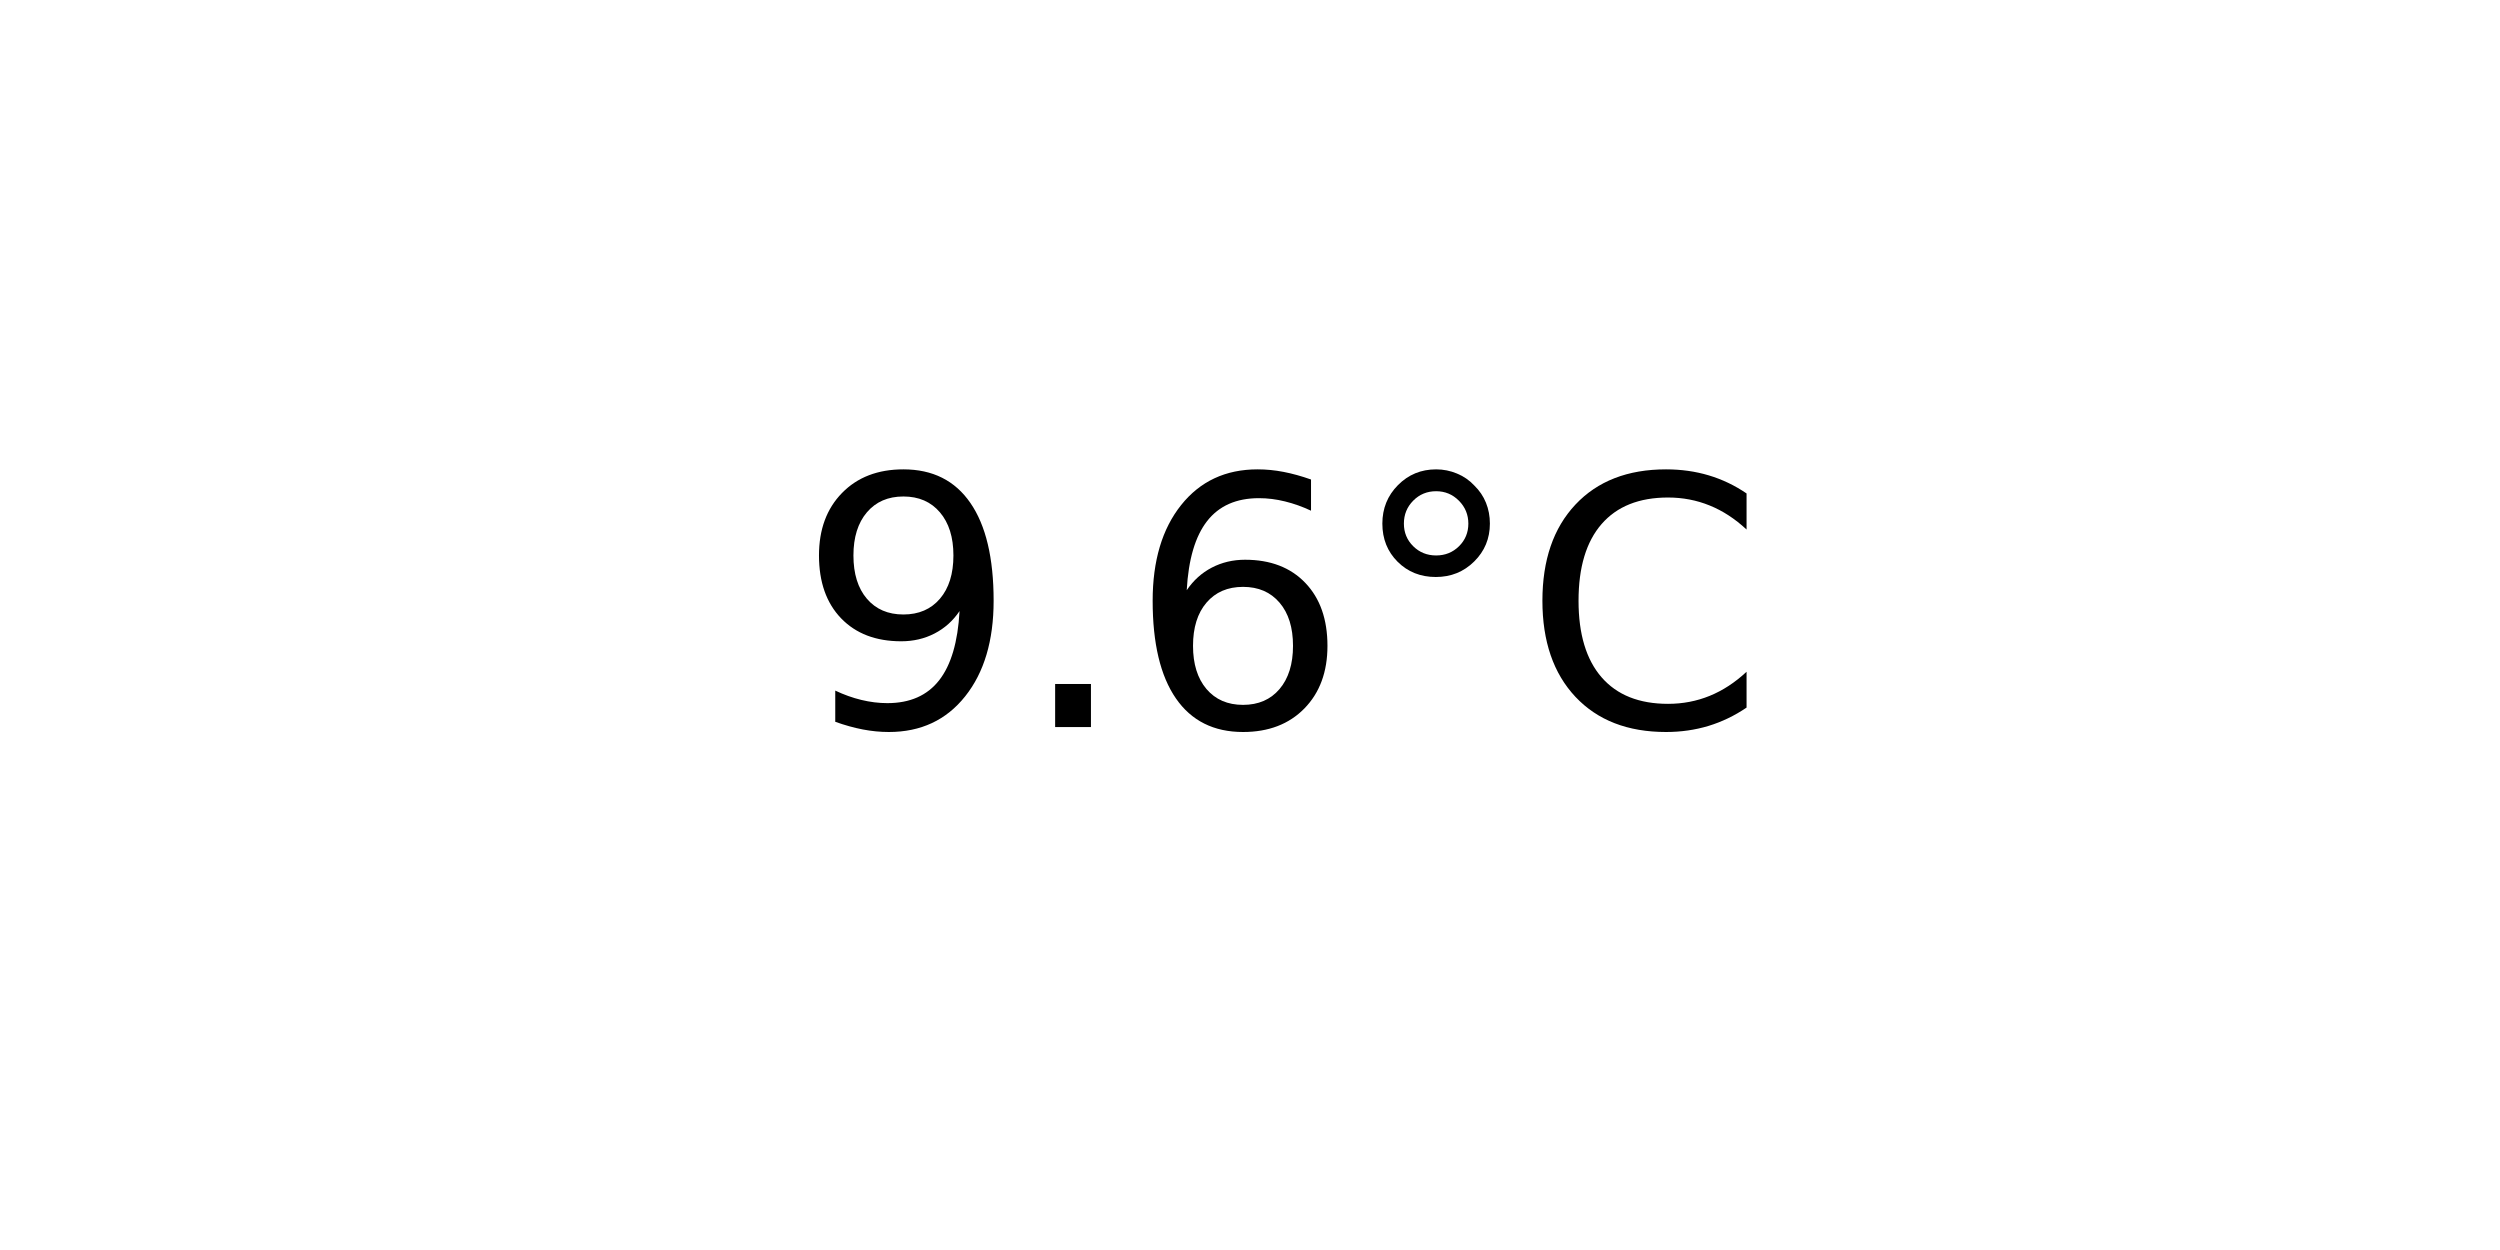
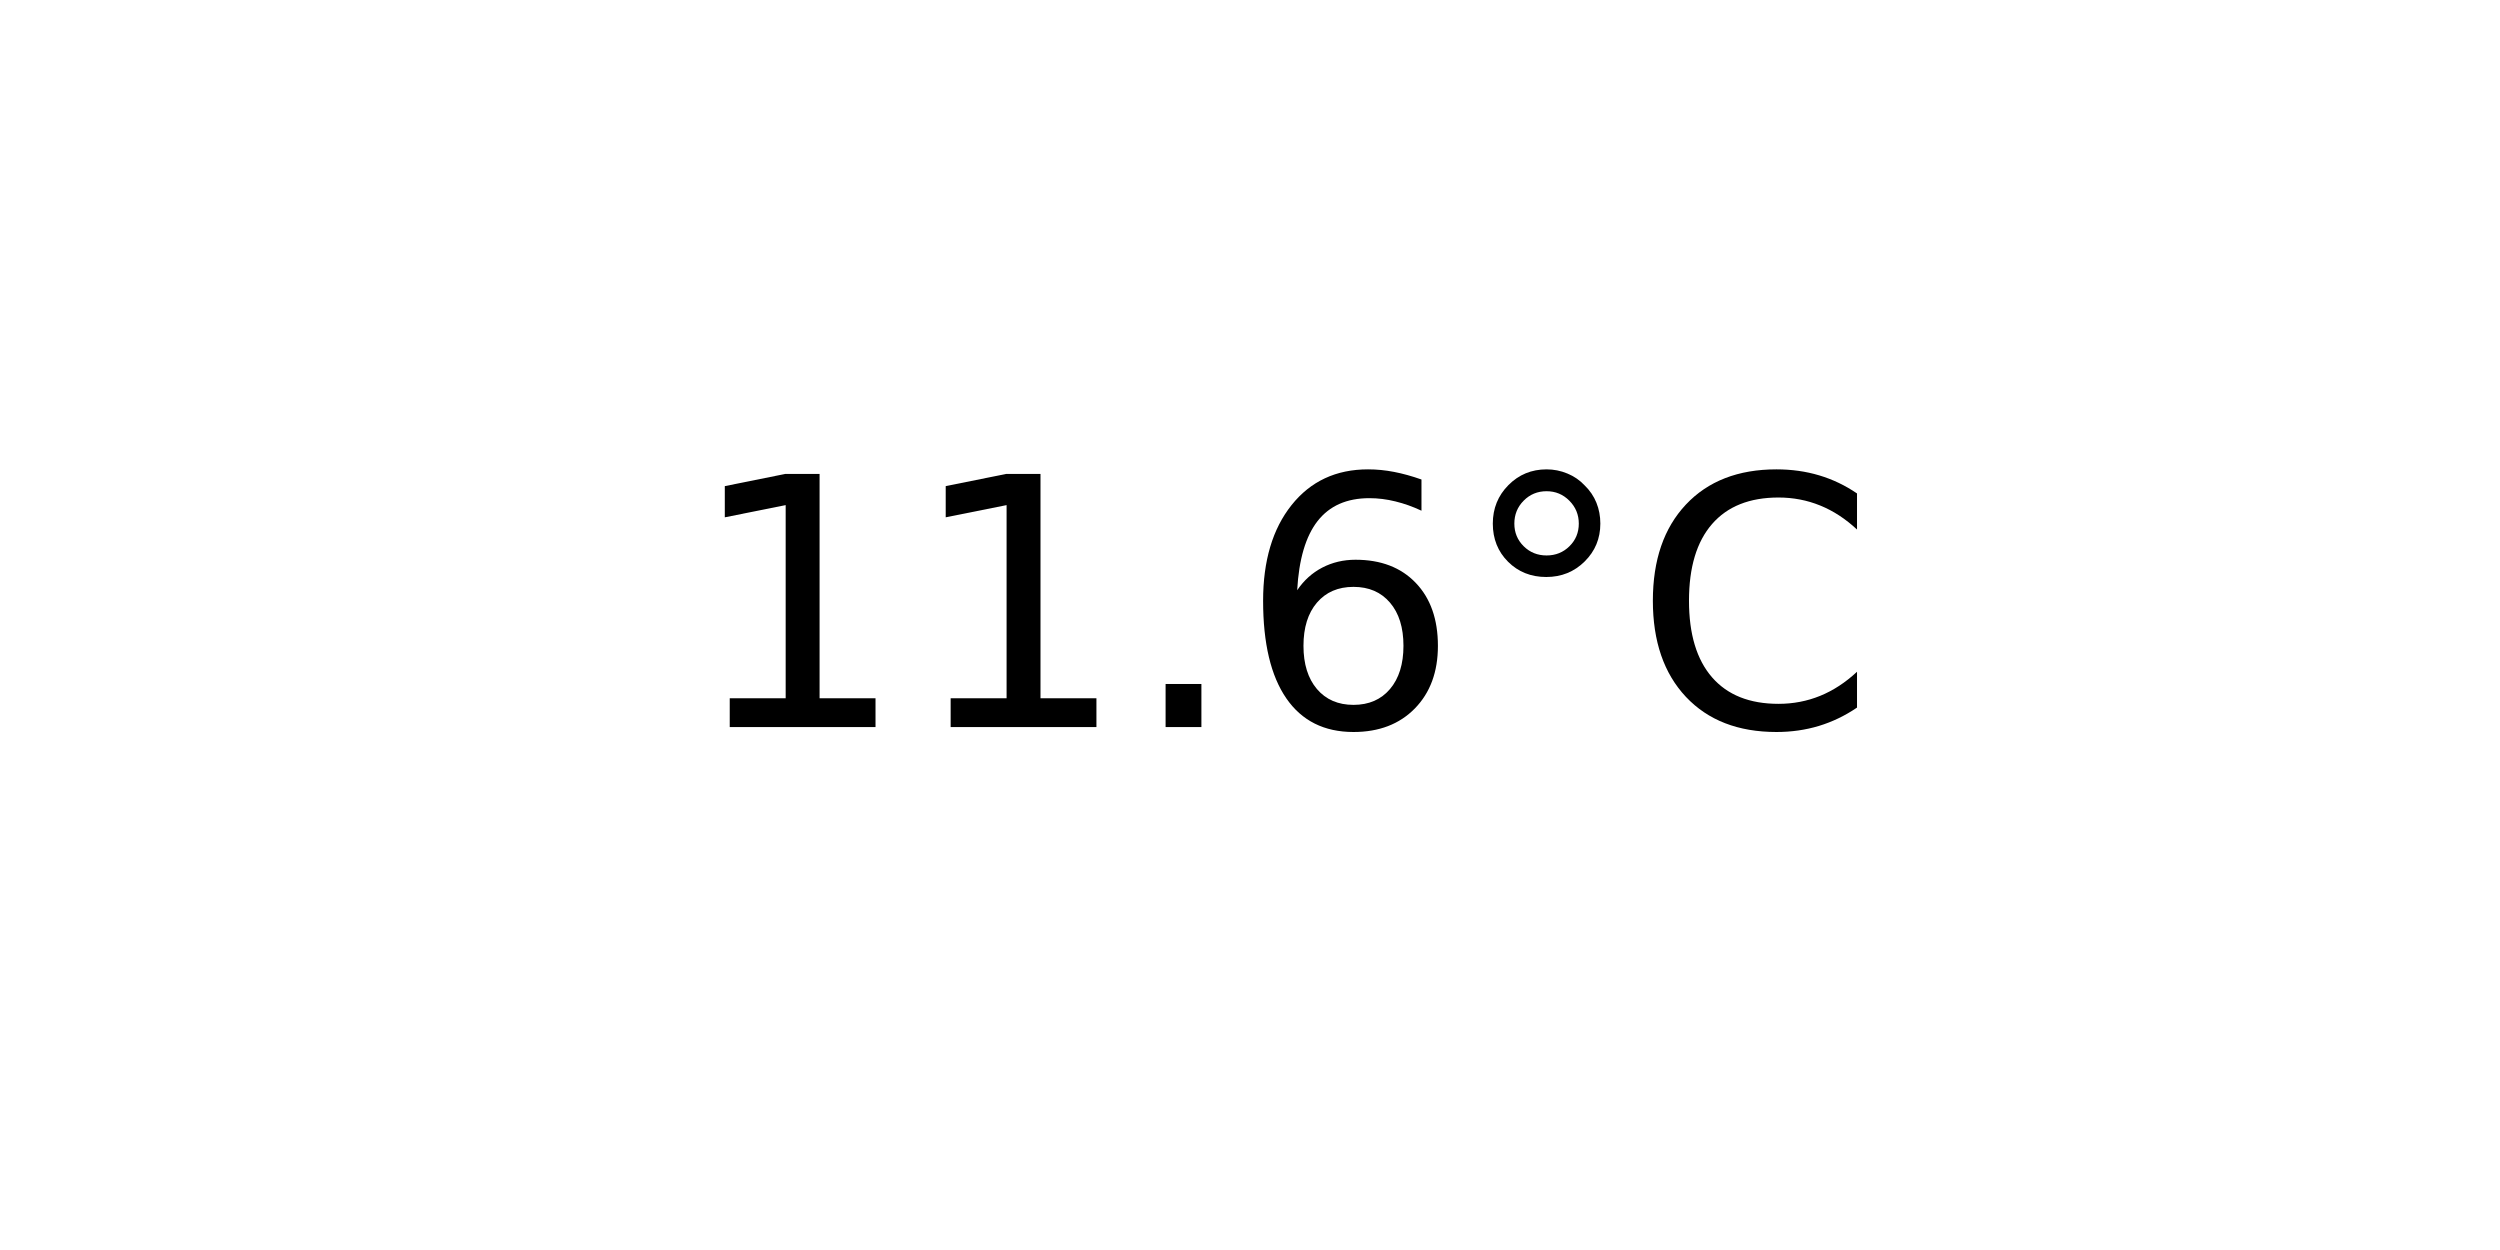
<svg xmlns="http://www.w3.org/2000/svg" xmlns:xlink="http://www.w3.org/1999/xlink" width="72pt" height="36pt" viewBox="0 0 72 36" version="1.1">
  <defs>
    <style type="text/css">*{stroke-linejoin: round; stroke-linecap: butt}</style>
  </defs>
  <g id="figure_1">
    <g id="axes_1">
      <g id="text_1">
-         <g transform="translate(22.95703 20.93937) scale(0.1 -0.1)">
+         <g transform="translate(19.77578 20.93937) scale(0.1 -0.1)">
          <defs>
-             <path id="DejaVuSans-39" d="M 703 97  L 703 672  Q 941 559 1184 500  Q 1428 441 1663 441  Q 2288 441 2617 861  Q 2947 1281 2994 2138  Q 2813 1869 2534 1725  Q 2256 1581 1919 1581  Q 1219 1581 811 2004  Q 403 2428 403 3163  Q 403 3881 828 4315  Q 1253 4750 1959 4750  Q 2769 4750 3195 4129  Q 3622 3509 3622 2328  Q 3622 1225 3098 567  Q 2575 -91 1691 -91  Q 1453 -91 1209 -44  Q 966 3 703 97  z M 1959 2075  Q 2384 2075 2632 2365  Q 2881 2656 2881 3163  Q 2881 3666 2632 3958  Q 2384 4250 1959 4250  Q 1534 4250 1286 3958  Q 1038 3666 1038 3163  Q 1038 2656 1286 2365  Q 1534 2075 1959 2075  z " transform="scale(0.015625)" />
+             <path id="DejaVuSans-31" d="M 794 531  L 1825 531  L 1825 4091  L 703 3866  L 703 4441  L 1819 4666  L 2450 4666  L 2450 531  L 3481 531  L 3481 0  L 794 0  L 794 531  z " transform="scale(0.015625)" />
            <path id="DejaVuSans-2e" d="M 684 794  L 1344 794  L 1344 0  L 684 0  L 684 794  z " transform="scale(0.015625)" />
            <path id="DejaVuSans-36" d="M 2113 2584  Q 1688 2584 1439 2293  Q 1191 2003 1191 1497  Q 1191 994 1439 701  Q 1688 409 2113 409  Q 2538 409 2786 701  Q 3034 994 3034 1497  Q 3034 2003 2786 2293  Q 2538 2584 2113 2584  z M 3366 4563  L 3366 3988  Q 3128 4100 2886 4159  Q 2644 4219 2406 4219  Q 1781 4219 1451 3797  Q 1122 3375 1075 2522  Q 1259 2794 1537 2939  Q 1816 3084 2150 3084  Q 2853 3084 3261 2657  Q 3669 2231 3669 1497  Q 3669 778 3244 343  Q 2819 -91 2113 -91  Q 1303 -91 875 529  Q 447 1150 447 2328  Q 447 3434 972 4092  Q 1497 4750 2381 4750  Q 2619 4750 2861 4703  Q 3103 4656 3366 4563  z " transform="scale(0.015625)" />
            <path id="DejaVuSans-b0" d="M 1600 4347  Q 1350 4347 1178 4173  Q 1006 4000 1006 3750  Q 1006 3503 1178 3333  Q 1350 3163 1600 3163  Q 1850 3163 2022 3333  Q 2194 3503 2194 3750  Q 2194 3997 2020 4172  Q 1847 4347 1600 4347  z M 1600 4750  Q 1800 4750 1984 4673  Q 2169 4597 2303 4453  Q 2447 4313 2519 4134  Q 2591 3956 2591 3750  Q 2591 3338 2302 3052  Q 2013 2766 1594 2766  Q 1172 2766 890 3047  Q 609 3328 609 3750  Q 609 4169 896 4459  Q 1184 4750 1600 4750  z " transform="scale(0.015625)" />
            <path id="DejaVuSans-43" d="M 4122 4306  L 4122 3641  Q 3803 3938 3442 4084  Q 3081 4231 2675 4231  Q 1875 4231 1450 3742  Q 1025 3253 1025 2328  Q 1025 1406 1450 917  Q 1875 428 2675 428  Q 3081 428 3442 575  Q 3803 722 4122 1019  L 4122 359  Q 3791 134 3420 21  Q 3050 -91 2638 -91  Q 1578 -91 968 557  Q 359 1206 359 2328  Q 359 3453 968 4101  Q 1578 4750 2638 4750  Q 3056 4750 3426 4639  Q 3797 4528 4122 4306  z " transform="scale(0.015625)" />
          </defs>
-           <use xlink:href="#DejaVuSans-39" />
-           <use xlink:href="#DejaVuSans-2e" x="63.623" />
-           <use xlink:href="#DejaVuSans-36" x="95.41" />
-           <use xlink:href="#DejaVuSans-b0" x="159.033" />
-           <use xlink:href="#DejaVuSans-43" x="209.033" />
+           <use xlink:href="#DejaVuSans-31" />
+           <use xlink:href="#DejaVuSans-31" x="63.623" />
+           <use xlink:href="#DejaVuSans-2e" x="127.246" />
+           <use xlink:href="#DejaVuSans-36" x="159.033" />
+           <use xlink:href="#DejaVuSans-b0" x="222.656" />
+           <use xlink:href="#DejaVuSans-43" x="272.656" />
        </g>
      </g>
    </g>
  </g>
</svg>
